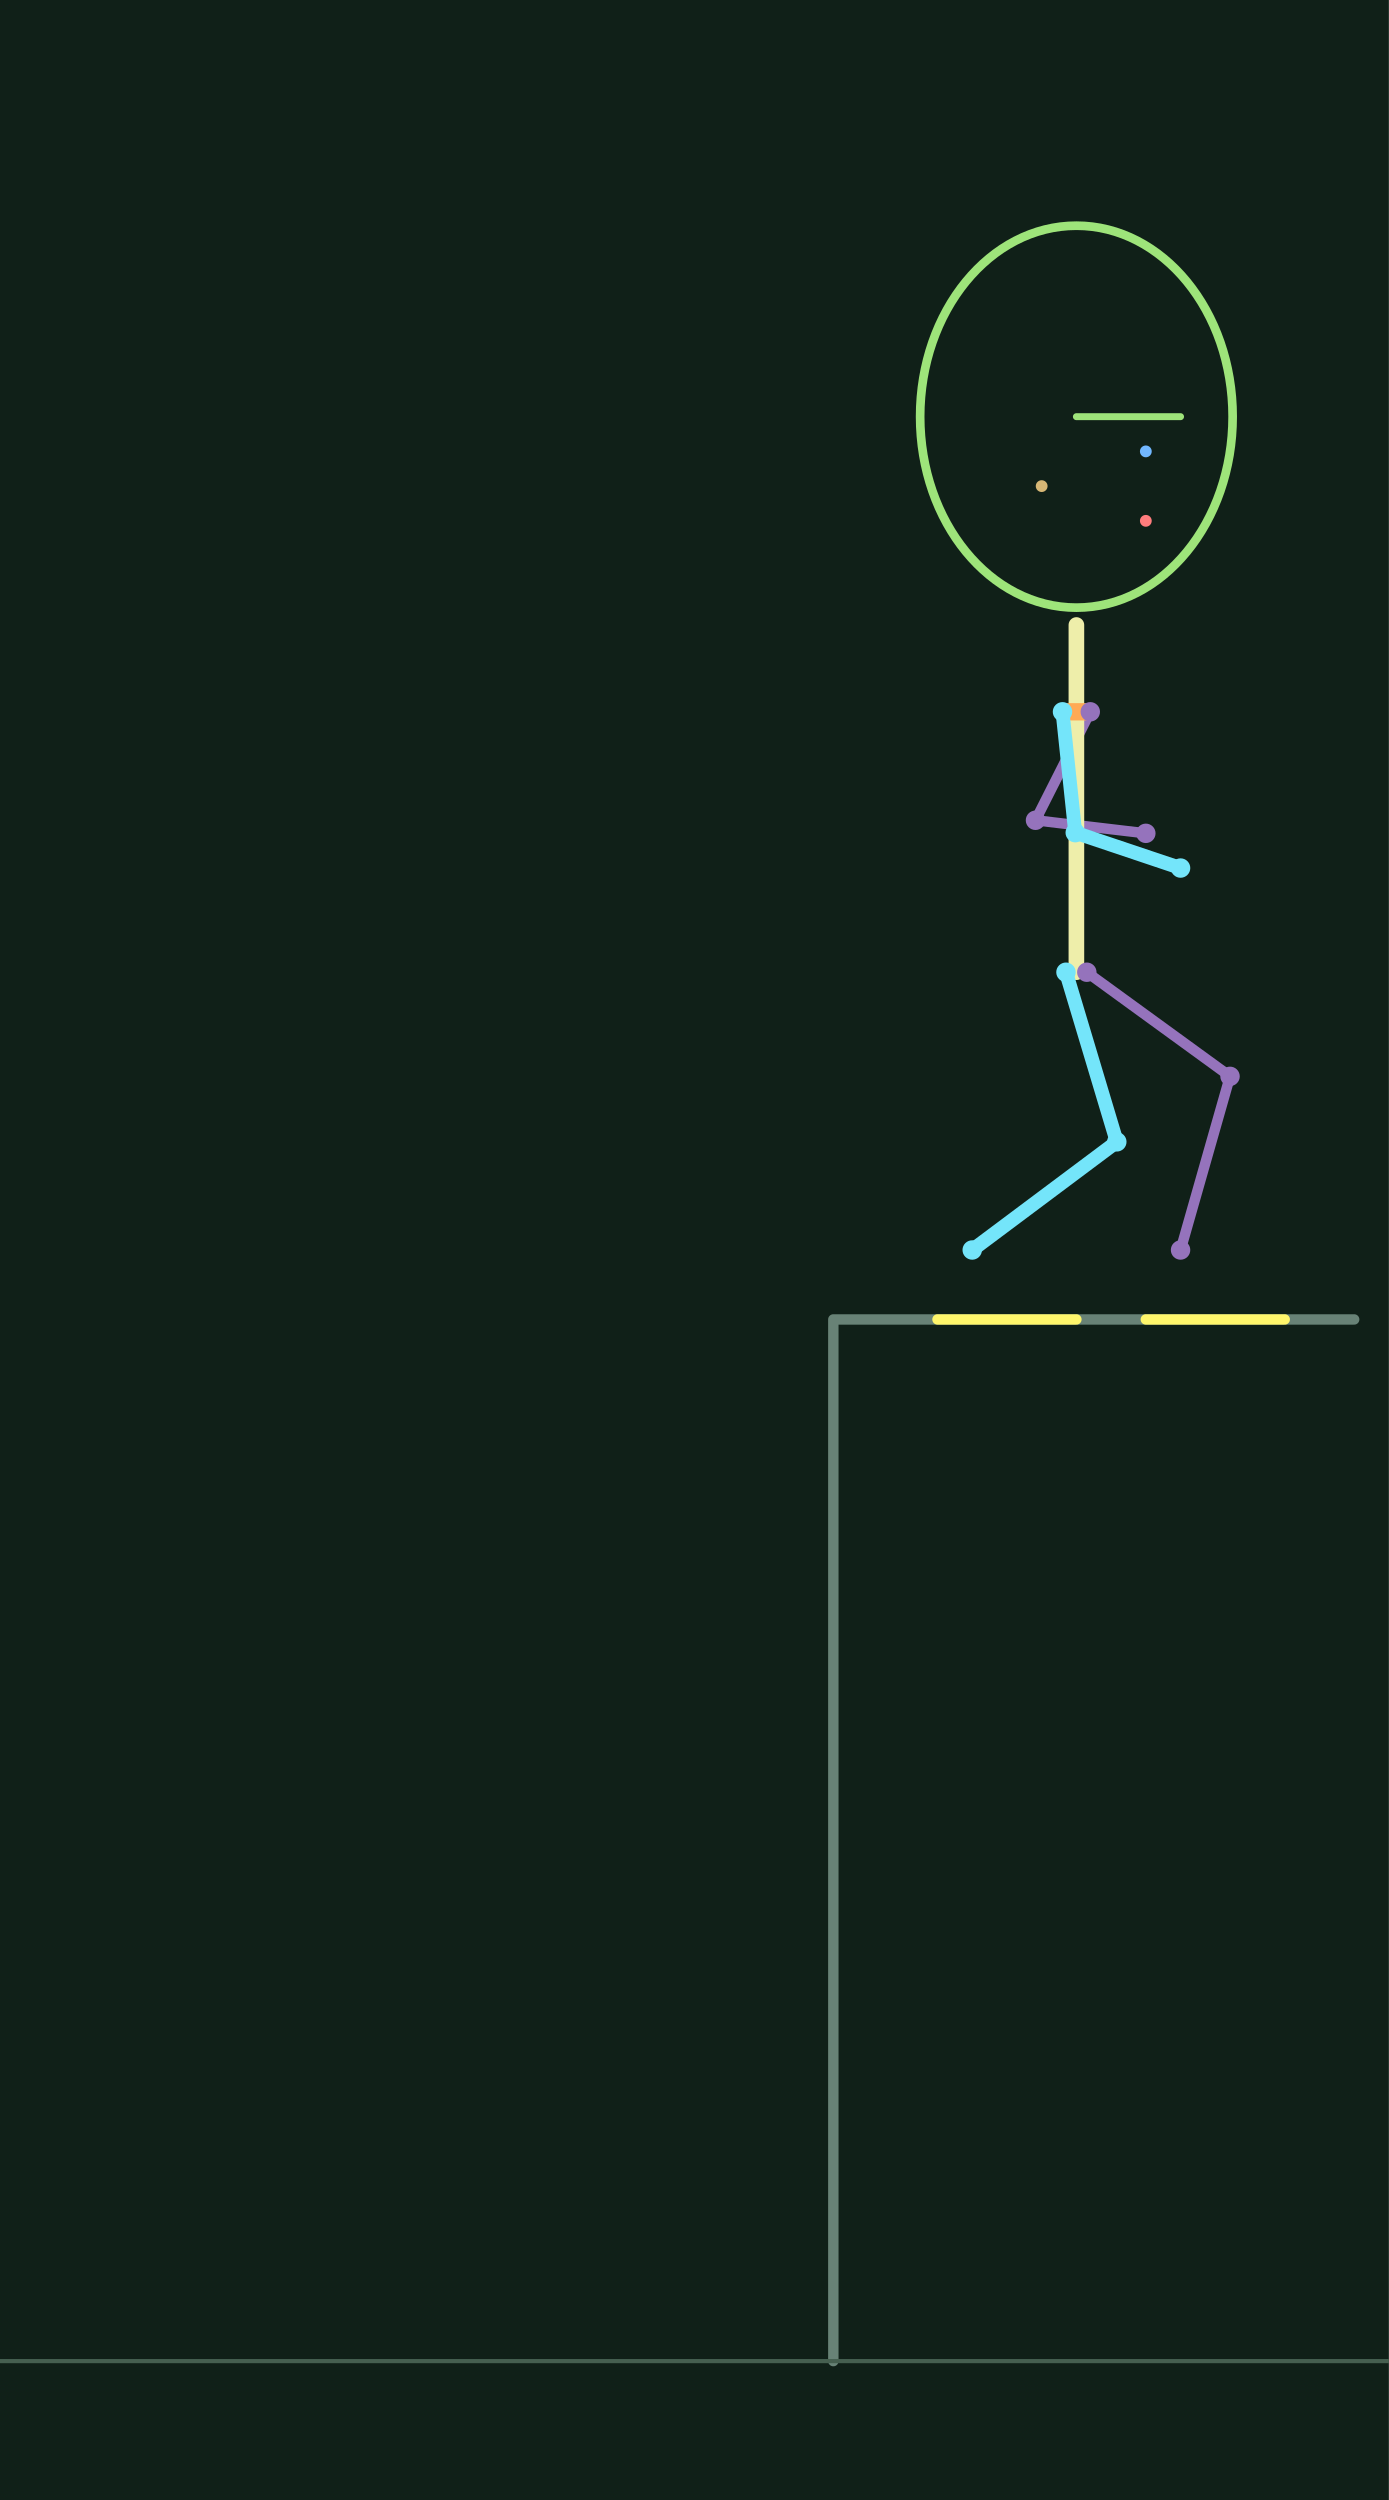
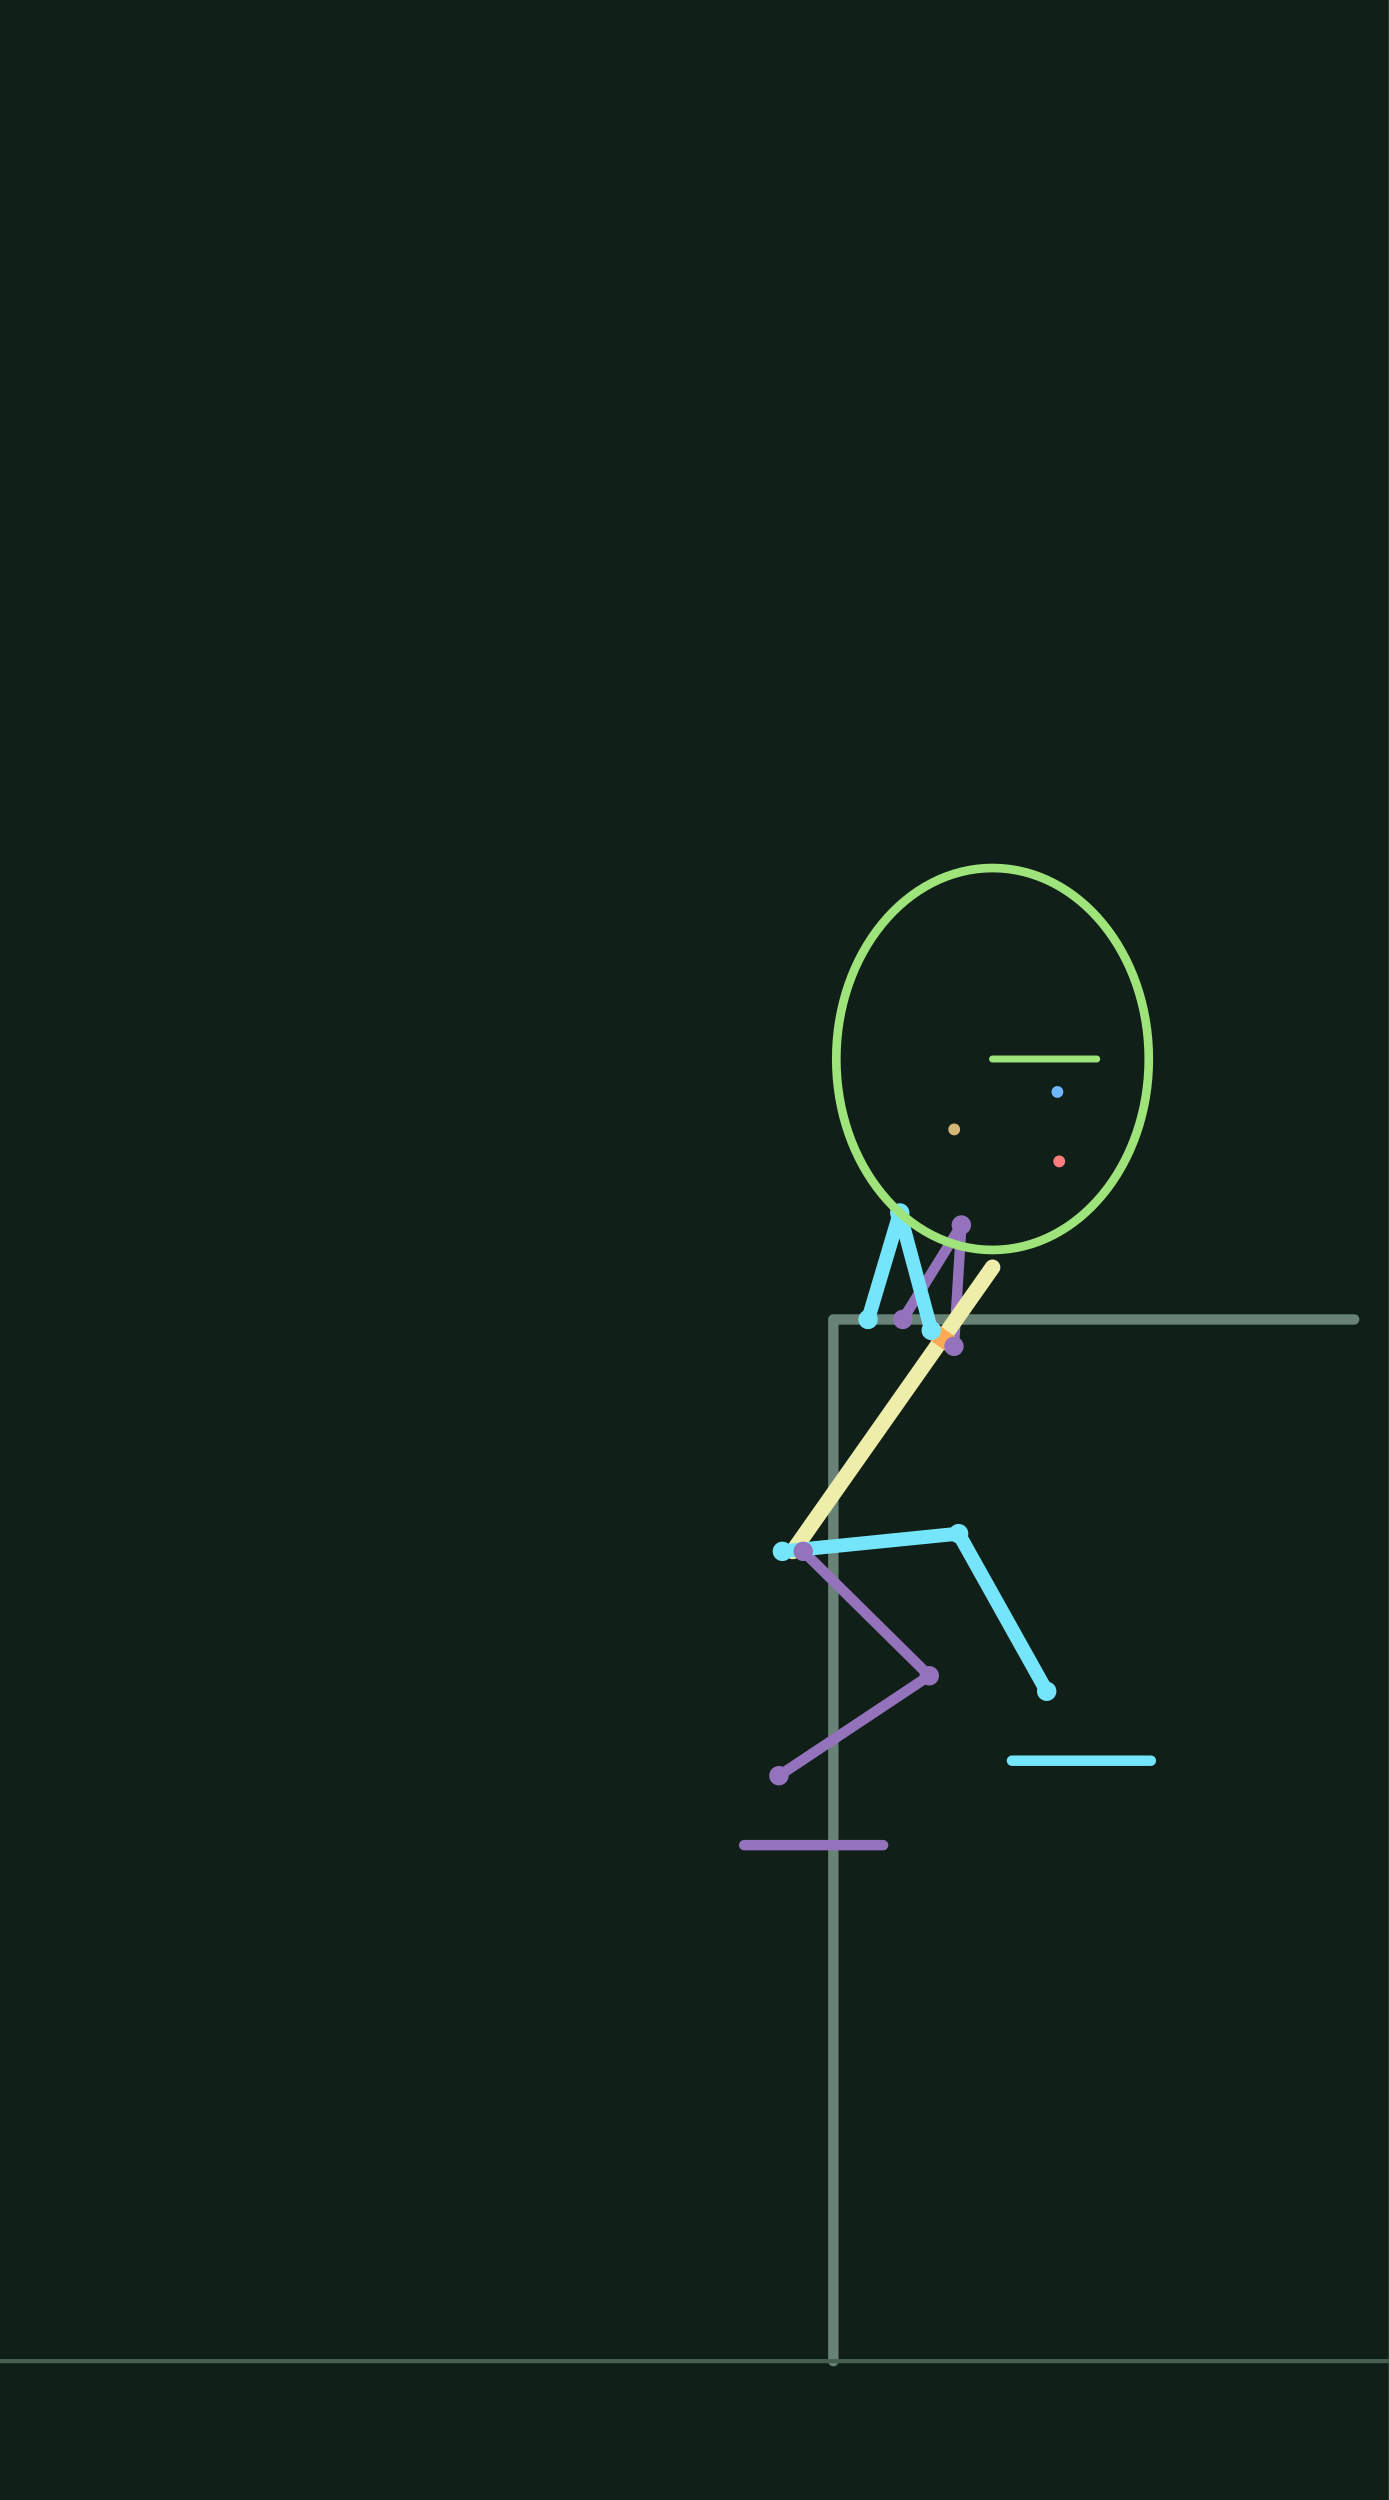
<svg xmlns="http://www.w3.org/2000/svg" width="400" height="720" viewBox="0 0 40 72">
  <rect width="100%" height="100%" fill="#102018" />
  <polyline points="24.000,68.000 24.000,38.000 39.000,38.000" fill="none" stroke="#688276" stroke-width="0.3" stroke-linecap="round" stroke-linejoin="round" />
  <path d="M0 68H40" stroke="#465f50" stroke-width=".12" />
-   <polyline points="31.300,28.000 35.425,30.999 34.000,36.000" fill="none" stroke="#9573bc" stroke-width="0.3" stroke-linecap="round" stroke-linejoin="round" />
-   <polyline points="31.400,20.500 29.822,23.624 33.000,24.000" fill="none" stroke="#9573bc" stroke-width="0.3" stroke-linecap="round" stroke-linejoin="round" />
-   <polyline points="31.000,28.000 31.000,18.000" fill="none" stroke="#eeeeaa" stroke-width="0.45" stroke-linecap="round" stroke-linejoin="round" />
-   <polyline points="30.600,20.500 31.400,20.500" fill="none" stroke="#ffaa55" stroke-width="0.5" stroke-linecap="round" stroke-linejoin="round" />
-   <polyline points="30.700,28.000 32.164,32.885 28.000,36.000" fill="none" stroke="#74e5fa" stroke-width="0.4" stroke-linecap="round" stroke-linejoin="round" />
-   <polyline points="30.600,20.500 30.967,23.981 34.000,25.000" fill="none" stroke="#74e5fa" stroke-width="0.4" stroke-linecap="round" stroke-linejoin="round" />
-   <polyline points="27.000,38.000 29.000,38.000 31.000,38.000" fill="none" stroke="#fff66b" stroke-width="0.3" stroke-linecap="round" stroke-linejoin="round" />
-   <polyline points="33.000,38.000 35.000,38.000 37.000,38.000" fill="none" stroke="#fff66b" stroke-width="0.3" stroke-linecap="round" stroke-linejoin="round" />
-   <circle cx="30.700" cy="28.000" r=".28" fill="#74e5fa" />
-   <circle cx="32.164" cy="32.885" r=".28" fill="#74e5fa" />
-   <circle cx="28.000" cy="36.000" r=".28" fill="#74e5fa" />
-   <circle cx="30.600" cy="20.500" r=".28" fill="#74e5fa" />
-   <circle cx="30.967" cy="23.981" r=".28" fill="#74e5fa" />
-   <circle cx="34.000" cy="25.000" r=".28" fill="#74e5fa" />
-   <circle cx="31.300" cy="28.000" r=".28" fill="#9573bc" />
-   <circle cx="35.425" cy="30.999" r=".28" fill="#9573bc" />
-   <circle cx="34.000" cy="36.000" r=".28" fill="#9573bc" />
-   <circle cx="31.400" cy="20.500" r=".28" fill="#9573bc" />
-   <circle cx="29.822" cy="23.624" r=".28" fill="#9573bc" />
-   <circle cx="33.000" cy="24.000" r=".28" fill="#9573bc" />
-   <ellipse cx="31.000" cy="12.000" rx="4.5" ry="5.5" fill="none" stroke="#9ee47a" stroke-width=".25" />
-   <circle cx="33.000" cy="13.000" r=".17" fill="#71b7ff" />
-   <circle cx="33.000" cy="15.000" r=".17" fill="#ff7d7d" />
-   <circle cx="30.000" cy="14.000" r=".17" fill="#d7b775" />
-   <polyline points="31.000,12.000 34.000,12.000" fill="none" stroke="#9ee47a" stroke-width="0.2" stroke-linecap="round" stroke-linejoin="round" />
+   <polyline points="23.133,44.679 26.763,48.262 22.433,51.140" fill="none" stroke="#9573bc" stroke-width="0.3" stroke-linecap="round" stroke-linejoin="round" />
+   <polyline points="27.474,38.774 27.687,35.281 26.000,38.000" fill="none" stroke="#9573bc" stroke-width="0.3" stroke-linecap="round" stroke-linejoin="round" />
+   <polyline points="22.833,44.679 28.585,36.499" fill="none" stroke="#eeeeaa" stroke-width="0.45" stroke-linecap="round" stroke-linejoin="round" />
+   <polyline points="26.820,38.314 27.474,38.774" fill="none" stroke="#ffaa55" stroke-width="0.5" stroke-linecap="round" stroke-linejoin="round" />
+   <polyline points="22.533,44.679 27.608,44.169 30.145,48.708" fill="none" stroke="#74e5fa" stroke-width="0.4" stroke-linecap="round" stroke-linejoin="round" />
+   <polyline points="26.820,38.314 25.914,34.933 25.000,38.000" fill="none" stroke="#74e5fa" stroke-width="0.4" stroke-linecap="round" stroke-linejoin="round" />
+   <polyline points="29.145,50.708 31.145,50.708 33.145,50.708" fill="none" stroke="#74e5fa" stroke-width="0.3" stroke-linecap="round" stroke-linejoin="round" />
+   <polyline points="21.433,53.140 23.433,53.140 25.433,53.140" fill="none" stroke="#9573bc" stroke-width="0.3" stroke-linecap="round" stroke-linejoin="round" />
+   <circle cx="22.533" cy="44.679" r=".28" fill="#74e5fa" />
+   <circle cx="27.608" cy="44.169" r=".28" fill="#74e5fa" />
+   <circle cx="30.145" cy="48.708" r=".28" fill="#74e5fa" />
+   <circle cx="26.820" cy="38.314" r=".28" fill="#74e5fa" />
+   <circle cx="25.914" cy="34.933" r=".28" fill="#74e5fa" />
+   <circle cx="25.000" cy="38.000" r=".28" fill="#74e5fa" />
+   <circle cx="23.133" cy="44.679" r=".28" fill="#9573bc" />
+   <circle cx="26.763" cy="48.262" r=".28" fill="#9573bc" />
+   <circle cx="22.433" cy="51.140" r=".28" fill="#9573bc" />
+   <circle cx="27.474" cy="38.774" r=".28" fill="#9573bc" />
+   <circle cx="27.687" cy="35.281" r=".28" fill="#9573bc" />
+   <circle cx="26.000" cy="38.000" r=".28" fill="#9573bc" />
+   <ellipse cx="28.585" cy="30.499" rx="4.5" ry="5.5" fill="none" stroke="#9ee47a" stroke-width=".25" />
+   <circle cx="30.453" cy="31.448" r=".17" fill="#71b7ff" />
+   <circle cx="30.506" cy="33.448" r=".17" fill="#ff7d7d" />
+   <circle cx="27.481" cy="32.527" r=".17" fill="#d7b775" />
+   <polyline points="28.585,30.499 31.585,30.499" fill="none" stroke="#9ee47a" stroke-width="0.2" stroke-linecap="round" stroke-linejoin="round" />
</svg>
